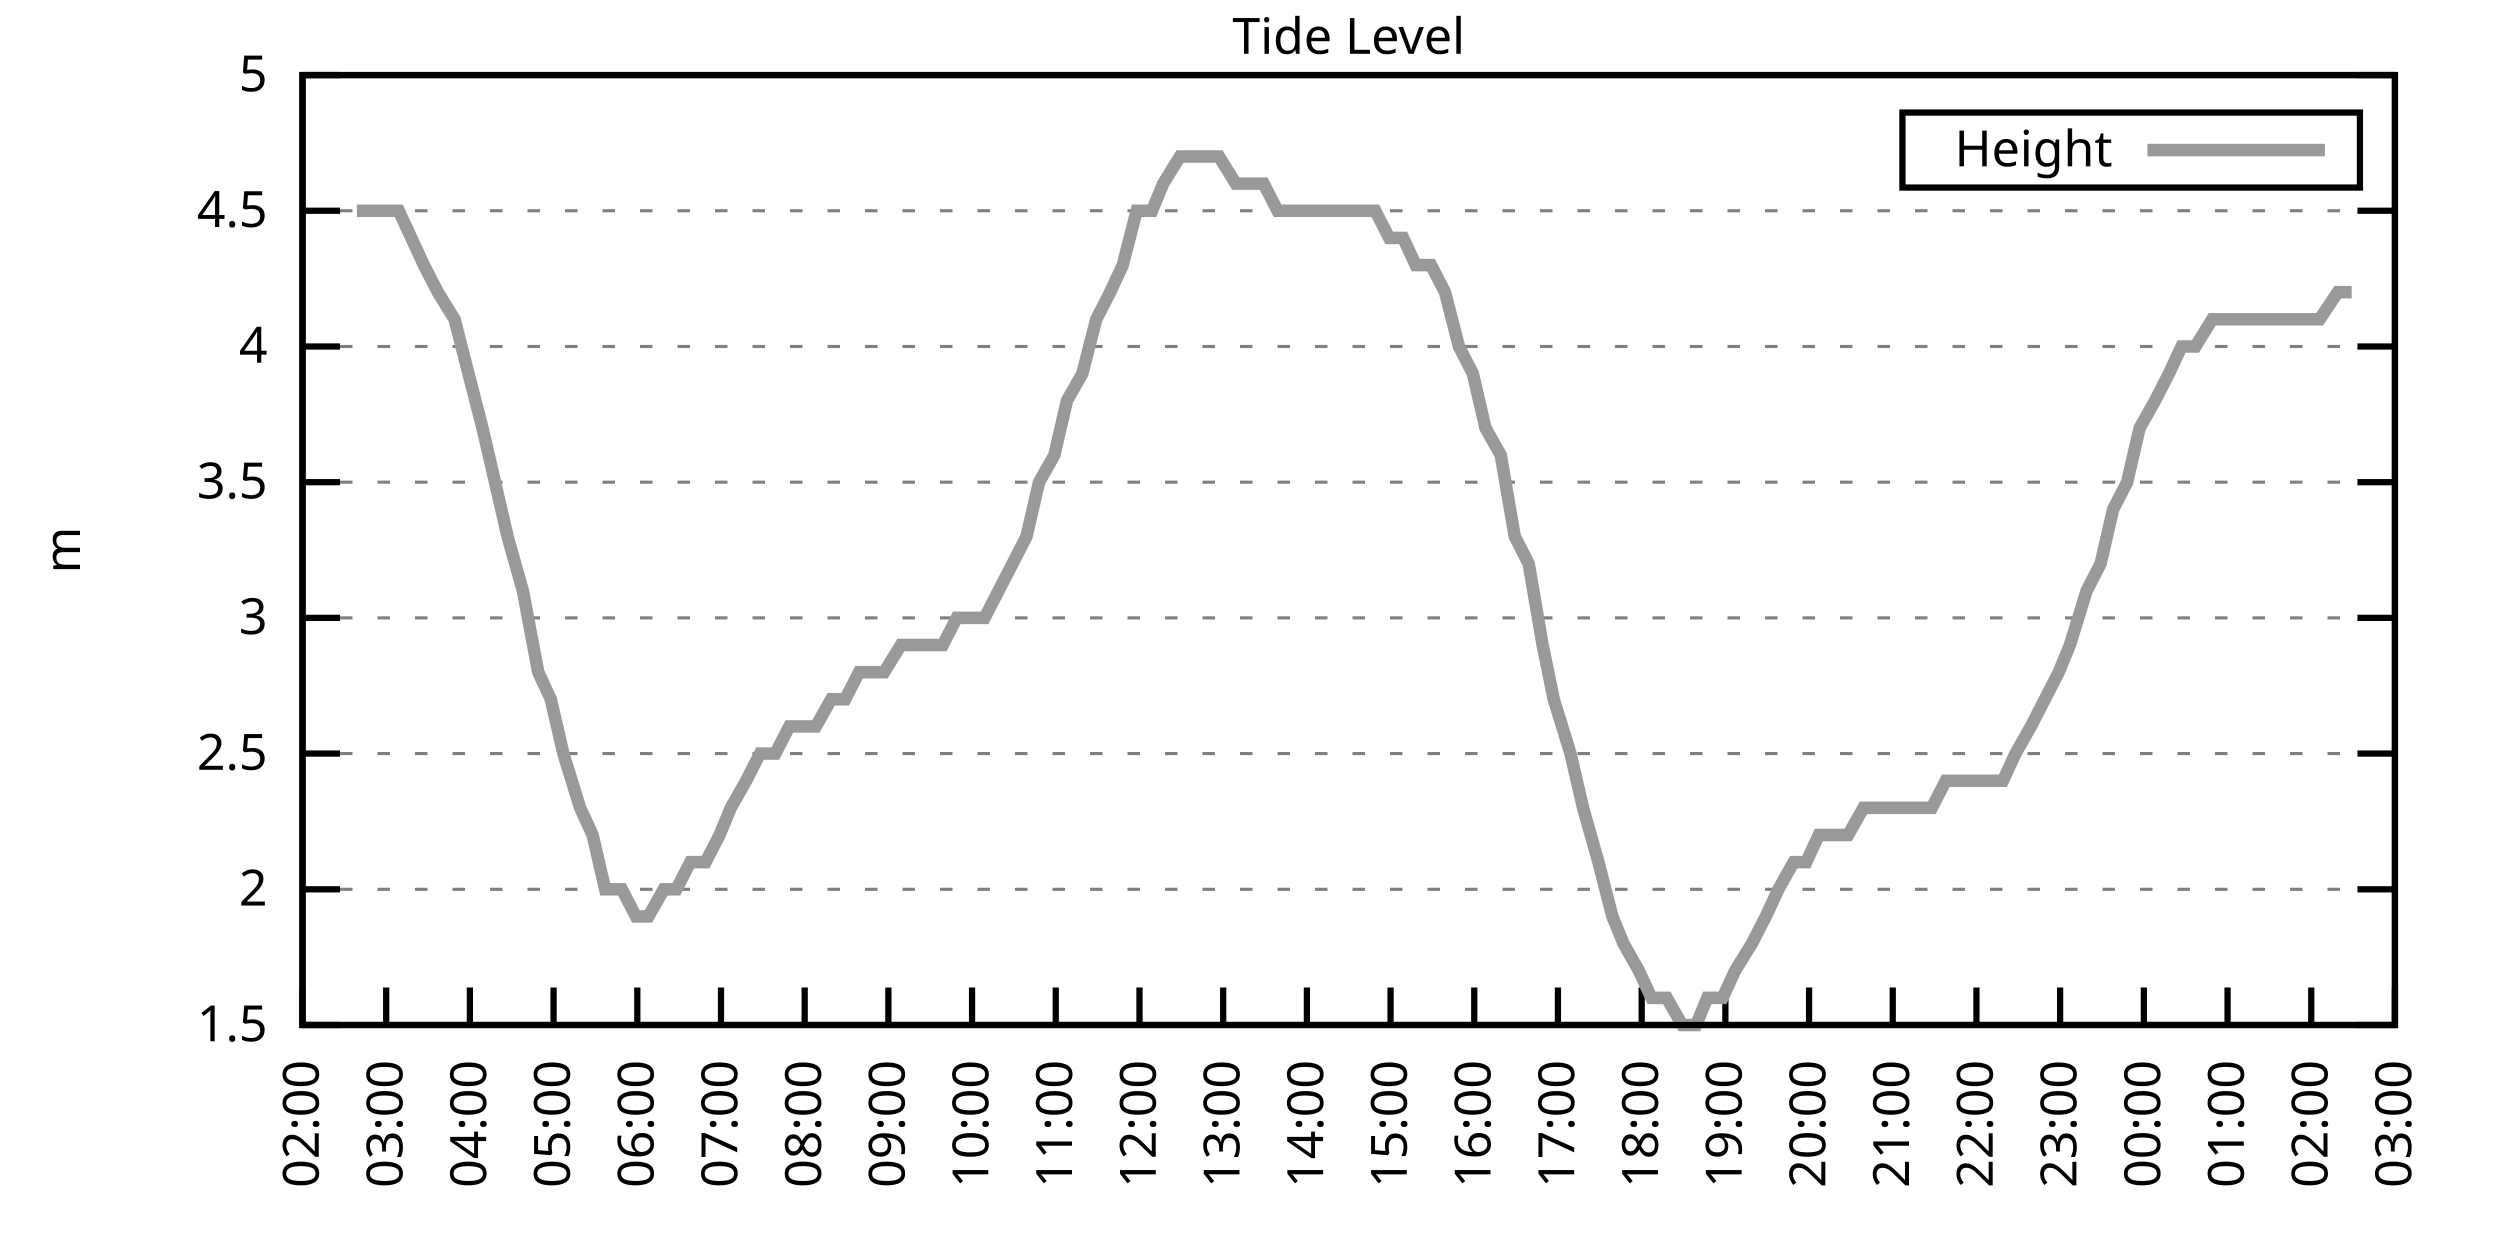
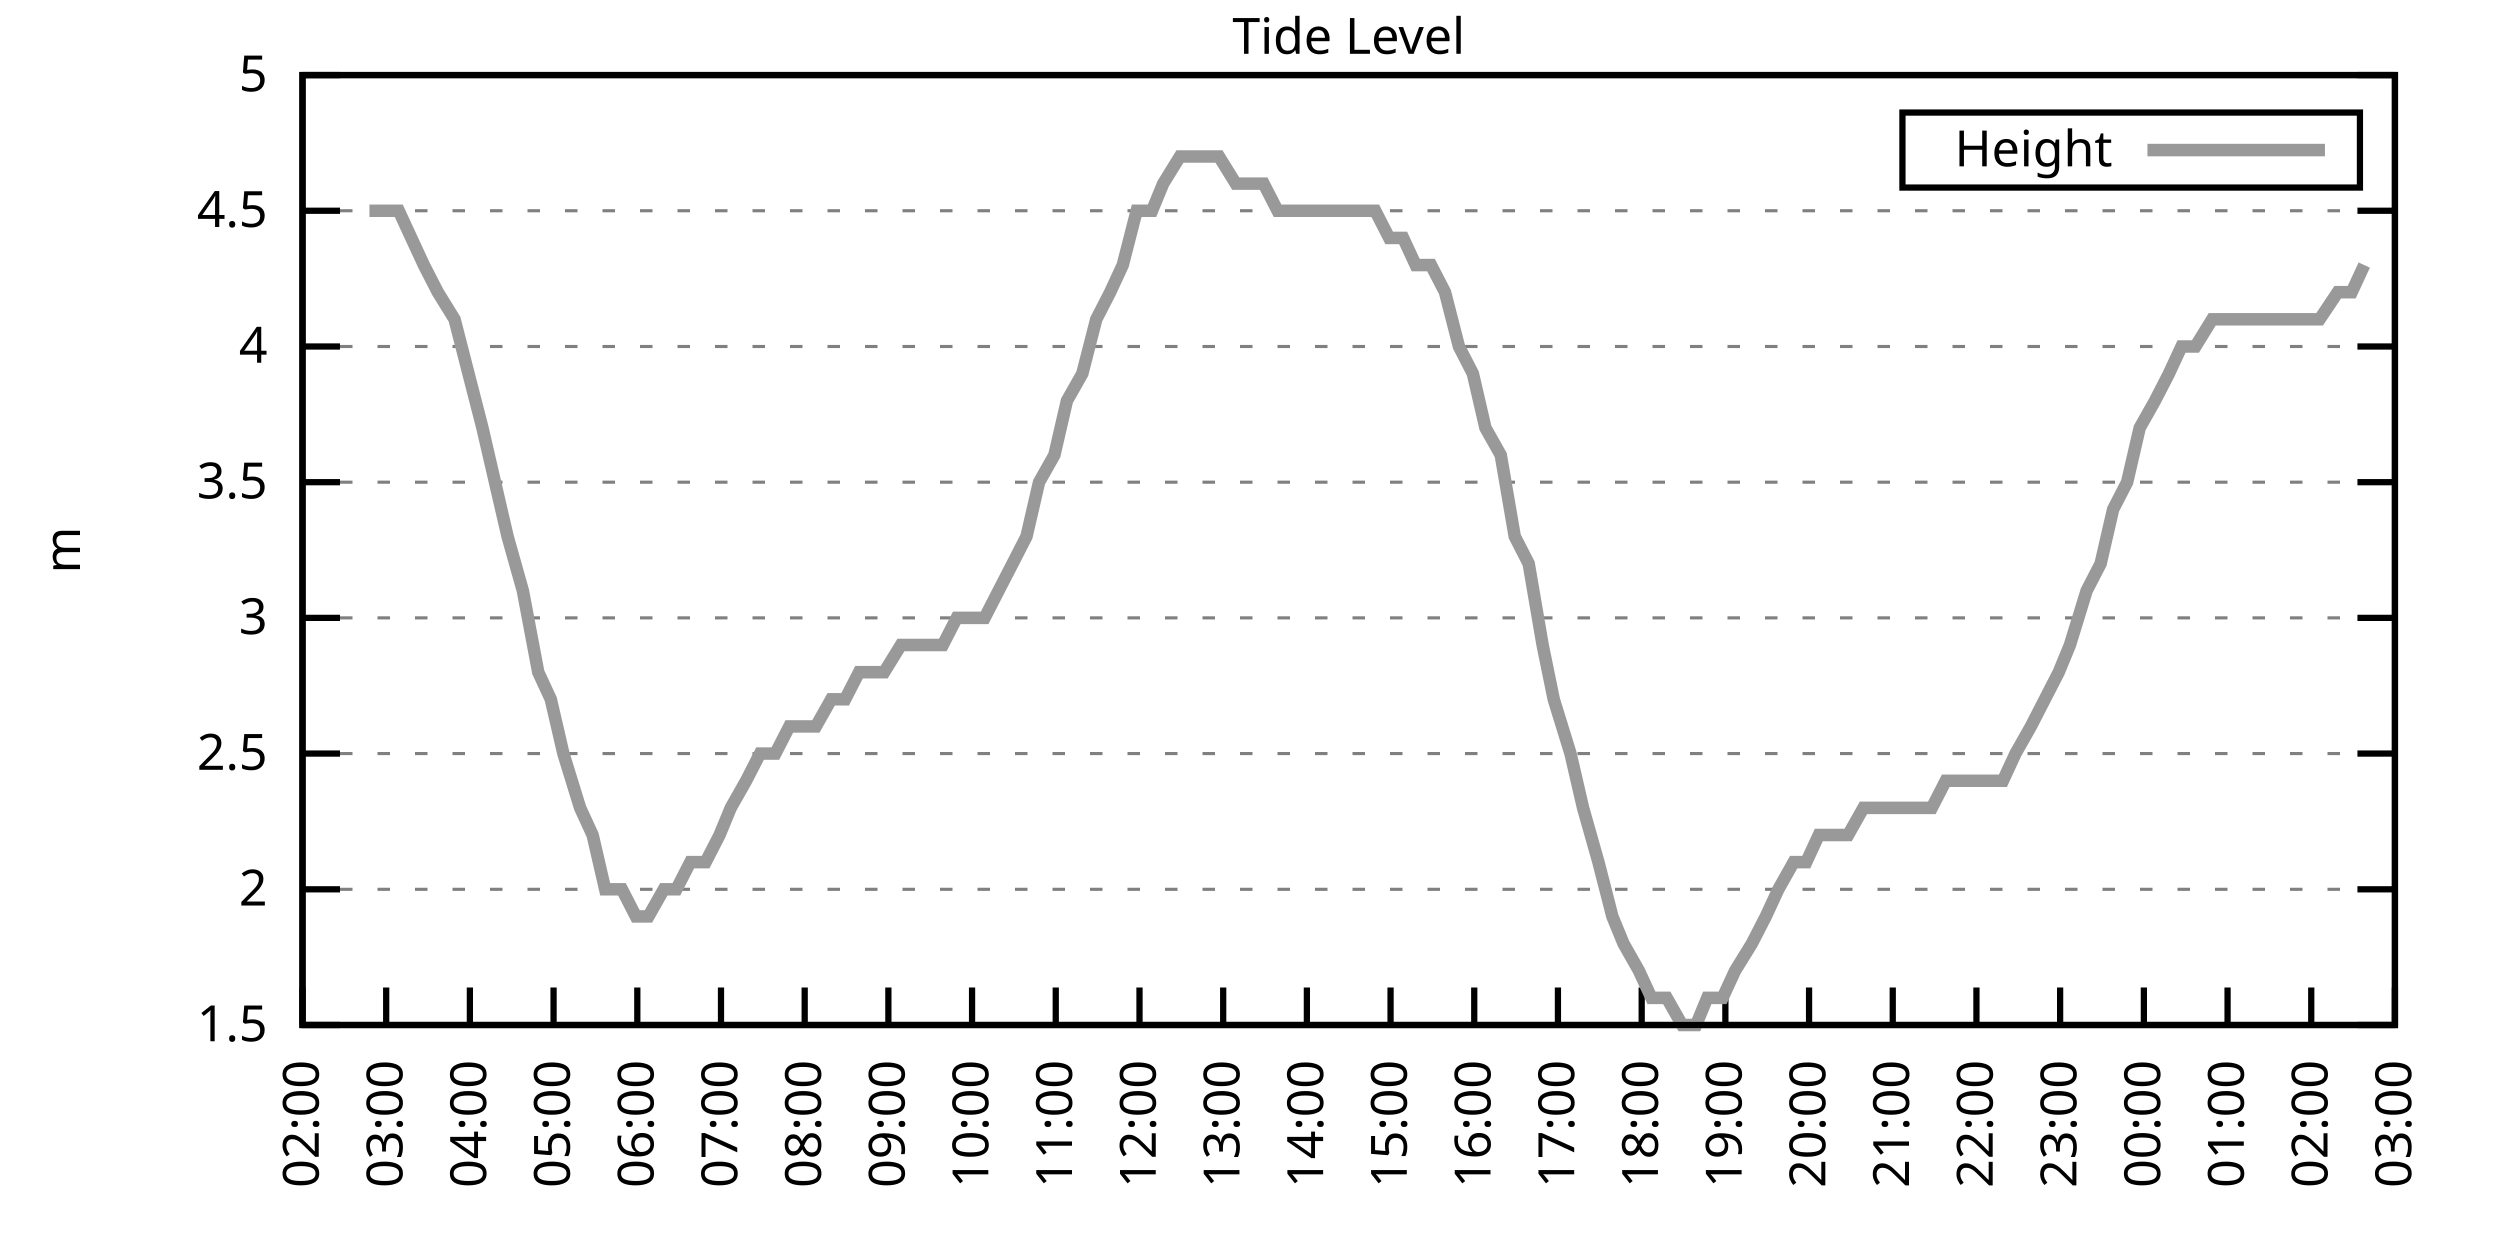
<svg xmlns="http://www.w3.org/2000/svg" xmlns:xlink="http://www.w3.org/1999/xlink" width="400" height="200" viewBox="0 0 400 200">
  <g id="gnuplot_canvas">
    <rect x="0" y="0" width="400" height="200" fill="none" />
    <defs>
      <circle id="gpDot" r="0.5" stroke-width="0.5" stroke="currentColor" />
      <path id="gpPt0" stroke-width="0.333" stroke="currentColor" d="M-1,0 h2 M0,-1 v2" />
      <path id="gpPt1" stroke-width="0.333" stroke="currentColor" d="M-1,-1 L1,1 M1,-1 L-1,1" />
      <path id="gpPt2" stroke-width="0.333" stroke="currentColor" d="M-1,0 L1,0 M0,-1 L0,1 M-1,-1 L1,1 M-1,1 L1,-1" />
      <rect id="gpPt3" stroke-width="0.333" stroke="currentColor" x="-1" y="-1" width="2" height="2" />
      <rect id="gpPt4" stroke-width="0.333" stroke="currentColor" fill="currentColor" x="-1" y="-1" width="2" height="2" />
      <circle id="gpPt5" stroke-width="0.333" stroke="currentColor" cx="0" cy="0" r="1" />
      <use xlink:href="#gpPt5" id="gpPt6" fill="currentColor" stroke="none" />
      <path id="gpPt7" stroke-width="0.333" stroke="currentColor" d="M0,-1.33 L-1.33,0.67 L1.33,0.67 z" />
      <use xlink:href="#gpPt7" id="gpPt8" fill="currentColor" stroke="none" />
      <use xlink:href="#gpPt7" id="gpPt9" stroke="currentColor" transform="rotate(180)" />
      <use xlink:href="#gpPt9" id="gpPt10" fill="currentColor" stroke="none" />
      <use xlink:href="#gpPt3" id="gpPt11" stroke="currentColor" transform="rotate(45)" />
      <use xlink:href="#gpPt11" id="gpPt12" fill="currentColor" stroke="none" />
      <path id="gpPt13" stroke-width="0.333" stroke="currentColor" d="M0,1.330 L1.265,0.411 L0.782,-1.067 L-0.782,-1.076 L-1.265,0.411 z" />
      <use xlink:href="#gpPt13" id="gpPt14" fill="currentColor" stroke="none" />
      <filter id="textbox" filterUnits="objectBoundingBox" x="0" y="0" height="1" width="1">
        <feFlood flood-color="white" flood-opacity="1" result="bgnd" />
        <feComposite in="SourceGraphic" in2="bgnd" operator="atop" />
      </filter>
      <filter id="greybox" filterUnits="objectBoundingBox" x="0" y="0" height="1" width="1">
        <feFlood flood-color="lightgrey" flood-opacity="1" result="grey" />
        <feComposite in="SourceGraphic" in2="grey" operator="atop" />
      </filter>
    </defs>
    <g fill="none" color="white" stroke="currentColor" stroke-width="1.00" stroke-linecap="butt" stroke-linejoin="miter">
</g>
    <g fill="none" color="black" stroke="currentColor" stroke-width="1.00" stroke-linecap="butt" stroke-linejoin="miter">
      <g stroke="none" shape-rendering="crispEdges">
        <polygon fill="rgb(255, 255, 255)" points="48.40,164.00 383.18,164.00 383.18,12.02 48.40,12.02 " />
      </g>
    </g>
    <g fill="none" color="black" stroke="currentColor" stroke-width="1.00" stroke-linecap="butt" stroke-linejoin="miter">
</g>
    <g fill="none" color="black" stroke="black" stroke-width="0.50" stroke-linecap="butt" stroke-linejoin="miter">
</g>
    <g fill="none" color="gray" stroke="currentColor" stroke-width="0.50" stroke-linecap="butt" stroke-linejoin="miter">
      <path stroke="gray" stroke-dasharray="2,4" class="gridline" d="M48.40,164.00 L383.19,164.00  " />
    </g>
    <g fill="none" color="gray" stroke="gray" stroke-width="1.00" stroke-linecap="butt" stroke-linejoin="miter">
</g>
    <g fill="none" color="black" stroke="currentColor" stroke-width="1.00" stroke-linecap="butt" stroke-linejoin="miter">
      <path stroke="black" d="M48.40,164.00 L54.40,164.00 M383.19,164.00 L377.19,164.00  " />
      <g transform="translate(42.80,166.60)" stroke="none" fill="black" font-family="Sans" font-size="8.00" text-anchor="end">
        <text>
          <tspan font-family="Sans"> 1.5</tspan>
        </text>
      </g>
    </g>
    <g fill="none" color="black" stroke="currentColor" stroke-width="1.00" stroke-linecap="butt" stroke-linejoin="miter">
</g>
    <g fill="none" color="black" stroke="black" stroke-width="0.50" stroke-linecap="butt" stroke-linejoin="miter">
</g>
    <g fill="none" color="gray" stroke="currentColor" stroke-width="0.50" stroke-linecap="butt" stroke-linejoin="miter">
      <path stroke="gray" stroke-dasharray="2,4" class="gridline" d="M48.40,142.29 L383.19,142.29  " />
    </g>
    <g fill="none" color="gray" stroke="gray" stroke-width="1.00" stroke-linecap="butt" stroke-linejoin="miter">
</g>
    <g fill="none" color="black" stroke="currentColor" stroke-width="1.00" stroke-linecap="butt" stroke-linejoin="miter">
      <path stroke="black" d="M48.40,142.29 L54.40,142.29 M383.19,142.29 L377.19,142.29  " />
      <g transform="translate(42.80,144.89)" stroke="none" fill="black" font-family="Sans" font-size="8.00" text-anchor="end">
        <text>
          <tspan font-family="Sans"> 2</tspan>
        </text>
      </g>
    </g>
    <g fill="none" color="black" stroke="currentColor" stroke-width="1.00" stroke-linecap="butt" stroke-linejoin="miter">
</g>
    <g fill="none" color="black" stroke="black" stroke-width="0.50" stroke-linecap="butt" stroke-linejoin="miter">
</g>
    <g fill="none" color="gray" stroke="currentColor" stroke-width="0.50" stroke-linecap="butt" stroke-linejoin="miter">
      <path stroke="gray" stroke-dasharray="2,4" class="gridline" d="M48.40,120.57 L383.19,120.57  " />
    </g>
    <g fill="none" color="gray" stroke="gray" stroke-width="1.00" stroke-linecap="butt" stroke-linejoin="miter">
</g>
    <g fill="none" color="black" stroke="currentColor" stroke-width="1.00" stroke-linecap="butt" stroke-linejoin="miter">
      <path stroke="black" d="M48.40,120.57 L54.40,120.57 M383.19,120.57 L377.19,120.57  " />
      <g transform="translate(42.80,123.17)" stroke="none" fill="black" font-family="Sans" font-size="8.00" text-anchor="end">
        <text>
          <tspan font-family="Sans"> 2.5</tspan>
        </text>
      </g>
    </g>
    <g fill="none" color="black" stroke="currentColor" stroke-width="1.00" stroke-linecap="butt" stroke-linejoin="miter">
</g>
    <g fill="none" color="black" stroke="black" stroke-width="0.50" stroke-linecap="butt" stroke-linejoin="miter">
</g>
    <g fill="none" color="gray" stroke="currentColor" stroke-width="0.50" stroke-linecap="butt" stroke-linejoin="miter">
      <path stroke="gray" stroke-dasharray="2,4" class="gridline" d="M48.40,98.86 L383.19,98.86  " />
    </g>
    <g fill="none" color="gray" stroke="gray" stroke-width="1.00" stroke-linecap="butt" stroke-linejoin="miter">
</g>
    <g fill="none" color="black" stroke="currentColor" stroke-width="1.00" stroke-linecap="butt" stroke-linejoin="miter">
      <path stroke="black" d="M48.40,98.86 L54.40,98.86 M383.19,98.86 L377.19,98.86  " />
      <g transform="translate(42.80,101.46)" stroke="none" fill="black" font-family="Sans" font-size="8.00" text-anchor="end">
        <text>
          <tspan font-family="Sans"> 3</tspan>
        </text>
      </g>
    </g>
    <g fill="none" color="black" stroke="currentColor" stroke-width="1.00" stroke-linecap="butt" stroke-linejoin="miter">
</g>
    <g fill="none" color="black" stroke="black" stroke-width="0.50" stroke-linecap="butt" stroke-linejoin="miter">
</g>
    <g fill="none" color="gray" stroke="currentColor" stroke-width="0.50" stroke-linecap="butt" stroke-linejoin="miter">
      <path stroke="gray" stroke-dasharray="2,4" class="gridline" d="M48.40,77.15 L383.19,77.15  " />
    </g>
    <g fill="none" color="gray" stroke="gray" stroke-width="1.00" stroke-linecap="butt" stroke-linejoin="miter">
</g>
    <g fill="none" color="black" stroke="currentColor" stroke-width="1.00" stroke-linecap="butt" stroke-linejoin="miter">
      <path stroke="black" d="M48.40,77.15 L54.40,77.15 M383.19,77.15 L377.19,77.15  " />
      <g transform="translate(42.80,79.75)" stroke="none" fill="black" font-family="Sans" font-size="8.00" text-anchor="end">
        <text>
          <tspan font-family="Sans"> 3.5</tspan>
        </text>
      </g>
    </g>
    <g fill="none" color="black" stroke="currentColor" stroke-width="1.00" stroke-linecap="butt" stroke-linejoin="miter">
</g>
    <g fill="none" color="black" stroke="black" stroke-width="0.50" stroke-linecap="butt" stroke-linejoin="miter">
</g>
    <g fill="none" color="gray" stroke="currentColor" stroke-width="0.50" stroke-linecap="butt" stroke-linejoin="miter">
      <path stroke="gray" stroke-dasharray="2,4" class="gridline" d="M48.40,55.44 L383.19,55.44  " />
    </g>
    <g fill="none" color="gray" stroke="gray" stroke-width="1.00" stroke-linecap="butt" stroke-linejoin="miter">
</g>
    <g fill="none" color="black" stroke="currentColor" stroke-width="1.00" stroke-linecap="butt" stroke-linejoin="miter">
      <path stroke="black" d="M48.40,55.44 L54.40,55.44 M383.19,55.44 L377.19,55.44  " />
      <g transform="translate(42.80,58.04)" stroke="none" fill="black" font-family="Sans" font-size="8.00" text-anchor="end">
        <text>
          <tspan font-family="Sans"> 4</tspan>
        </text>
      </g>
    </g>
    <g fill="none" color="black" stroke="currentColor" stroke-width="1.00" stroke-linecap="butt" stroke-linejoin="miter">
</g>
    <g fill="none" color="black" stroke="black" stroke-width="0.50" stroke-linecap="butt" stroke-linejoin="miter">
</g>
    <g fill="none" color="gray" stroke="currentColor" stroke-width="0.50" stroke-linecap="butt" stroke-linejoin="miter">
      <path stroke="gray" stroke-dasharray="2,4" class="gridline" d="M48.40,33.72 L383.19,33.72  " />
    </g>
    <g fill="none" color="gray" stroke="gray" stroke-width="1.00" stroke-linecap="butt" stroke-linejoin="miter">
</g>
    <g fill="none" color="black" stroke="currentColor" stroke-width="1.00" stroke-linecap="butt" stroke-linejoin="miter">
      <path stroke="black" d="M48.40,33.72 L54.40,33.72 M383.19,33.72 L377.19,33.72  " />
      <g transform="translate(42.80,36.32)" stroke="none" fill="black" font-family="Sans" font-size="8.00" text-anchor="end">
        <text>
          <tspan font-family="Sans"> 4.5</tspan>
        </text>
      </g>
    </g>
    <g fill="none" color="black" stroke="currentColor" stroke-width="1.00" stroke-linecap="butt" stroke-linejoin="miter">
</g>
    <g fill="none" color="black" stroke="black" stroke-width="0.50" stroke-linecap="butt" stroke-linejoin="miter">
</g>
    <g fill="none" color="gray" stroke="currentColor" stroke-width="0.50" stroke-linecap="butt" stroke-linejoin="miter">
      <path stroke="gray" stroke-dasharray="2,4" class="gridline" d="M48.40,12.01 L383.19,12.01  " />
    </g>
    <g fill="none" color="gray" stroke="gray" stroke-width="1.00" stroke-linecap="butt" stroke-linejoin="miter">
</g>
    <g fill="none" color="black" stroke="currentColor" stroke-width="1.00" stroke-linecap="butt" stroke-linejoin="miter">
      <path stroke="black" d="M48.40,12.01 L54.40,12.01 M383.19,12.01 L377.19,12.01  " />
      <g transform="translate(42.80,14.61)" stroke="none" fill="black" font-family="Sans" font-size="8.00" text-anchor="end">
        <text>
          <tspan font-family="Sans"> 5</tspan>
        </text>
      </g>
    </g>
    <g fill="none" color="black" stroke="currentColor" stroke-width="1.00" stroke-linecap="butt" stroke-linejoin="miter">
      <path stroke="black" d="M48.40,164.00 L48.40,158.00  " />
      <g transform="translate(51.00,169.60) rotate(270.00)" stroke="none" fill="black" font-family="Sans" font-size="8.00" text-anchor="end">
        <text>
          <tspan font-family="Sans">02:00</tspan>
        </text>
      </g>
    </g>
    <g fill="none" color="black" stroke="currentColor" stroke-width="1.00" stroke-linecap="butt" stroke-linejoin="miter">
      <path stroke="black" d="M61.79,164.00 L61.79,158.00  " />
      <g transform="translate(64.39,169.60) rotate(270.00)" stroke="none" fill="black" font-family="Sans" font-size="8.00" text-anchor="end">
        <text>
          <tspan font-family="Sans">03:00</tspan>
        </text>
      </g>
    </g>
    <g fill="none" color="black" stroke="currentColor" stroke-width="1.00" stroke-linecap="butt" stroke-linejoin="miter">
      <path stroke="black" d="M75.18,164.00 L75.18,158.00  " />
      <g transform="translate(77.78,169.60) rotate(270.00)" stroke="none" fill="black" font-family="Sans" font-size="8.00" text-anchor="end">
        <text>
          <tspan font-family="Sans">04:00</tspan>
        </text>
      </g>
    </g>
    <g fill="none" color="black" stroke="currentColor" stroke-width="1.00" stroke-linecap="butt" stroke-linejoin="miter">
      <path stroke="black" d="M88.57,164.00 L88.57,158.00  " />
      <g transform="translate(91.17,169.60) rotate(270.00)" stroke="none" fill="black" font-family="Sans" font-size="8.00" text-anchor="end">
        <text>
          <tspan font-family="Sans">05:00</tspan>
        </text>
      </g>
    </g>
    <g fill="none" color="black" stroke="currentColor" stroke-width="1.00" stroke-linecap="butt" stroke-linejoin="miter">
      <path stroke="black" d="M101.97,164.00 L101.97,158.00  " />
      <g transform="translate(104.57,169.60) rotate(270.00)" stroke="none" fill="black" font-family="Sans" font-size="8.00" text-anchor="end">
        <text>
          <tspan font-family="Sans">06:00</tspan>
        </text>
      </g>
    </g>
    <g fill="none" color="black" stroke="currentColor" stroke-width="1.00" stroke-linecap="butt" stroke-linejoin="miter">
      <path stroke="black" d="M115.36,164.00 L115.36,158.00  " />
      <g transform="translate(117.96,169.60) rotate(270.00)" stroke="none" fill="black" font-family="Sans" font-size="8.00" text-anchor="end">
        <text>
          <tspan font-family="Sans">07:00</tspan>
        </text>
      </g>
    </g>
    <g fill="none" color="black" stroke="currentColor" stroke-width="1.00" stroke-linecap="butt" stroke-linejoin="miter">
      <path stroke="black" d="M128.75,164.00 L128.75,158.00  " />
      <g transform="translate(131.35,169.60) rotate(270.00)" stroke="none" fill="black" font-family="Sans" font-size="8.00" text-anchor="end">
        <text>
          <tspan font-family="Sans">08:00</tspan>
        </text>
      </g>
    </g>
    <g fill="none" color="black" stroke="currentColor" stroke-width="1.00" stroke-linecap="butt" stroke-linejoin="miter">
      <path stroke="black" d="M142.14,164.00 L142.14,158.00  " />
      <g transform="translate(144.74,169.60) rotate(270.00)" stroke="none" fill="black" font-family="Sans" font-size="8.00" text-anchor="end">
        <text>
          <tspan font-family="Sans">09:00</tspan>
        </text>
      </g>
    </g>
    <g fill="none" color="black" stroke="currentColor" stroke-width="1.00" stroke-linecap="butt" stroke-linejoin="miter">
      <path stroke="black" d="M155.53,164.00 L155.53,158.00  " />
      <g transform="translate(158.13,169.60) rotate(270.00)" stroke="none" fill="black" font-family="Sans" font-size="8.00" text-anchor="end">
        <text>
          <tspan font-family="Sans">10:00</tspan>
        </text>
      </g>
    </g>
    <g fill="none" color="black" stroke="currentColor" stroke-width="1.00" stroke-linecap="butt" stroke-linejoin="miter">
      <path stroke="black" d="M168.92,164.00 L168.92,158.00  " />
      <g transform="translate(171.52,169.60) rotate(270.00)" stroke="none" fill="black" font-family="Sans" font-size="8.00" text-anchor="end">
        <text>
          <tspan font-family="Sans">11:00</tspan>
        </text>
      </g>
    </g>
    <g fill="none" color="black" stroke="currentColor" stroke-width="1.00" stroke-linecap="butt" stroke-linejoin="miter">
      <path stroke="black" d="M182.32,164.00 L182.32,158.00  " />
      <g transform="translate(184.92,169.60) rotate(270.00)" stroke="none" fill="black" font-family="Sans" font-size="8.00" text-anchor="end">
        <text>
          <tspan font-family="Sans">12:00</tspan>
        </text>
      </g>
    </g>
    <g fill="none" color="black" stroke="currentColor" stroke-width="1.00" stroke-linecap="butt" stroke-linejoin="miter">
      <path stroke="black" d="M195.71,164.00 L195.71,158.00  " />
      <g transform="translate(198.31,169.60) rotate(270.00)" stroke="none" fill="black" font-family="Sans" font-size="8.00" text-anchor="end">
        <text>
          <tspan font-family="Sans">13:00</tspan>
        </text>
      </g>
    </g>
    <g fill="none" color="black" stroke="currentColor" stroke-width="1.00" stroke-linecap="butt" stroke-linejoin="miter">
      <path stroke="black" d="M209.10,164.00 L209.10,158.00  " />
      <g transform="translate(211.70,169.60) rotate(270.00)" stroke="none" fill="black" font-family="Sans" font-size="8.00" text-anchor="end">
        <text>
          <tspan font-family="Sans">14:00</tspan>
        </text>
      </g>
    </g>
    <g fill="none" color="black" stroke="currentColor" stroke-width="1.00" stroke-linecap="butt" stroke-linejoin="miter">
      <path stroke="black" d="M222.49,164.00 L222.49,158.00  " />
      <g transform="translate(225.09,169.60) rotate(270.00)" stroke="none" fill="black" font-family="Sans" font-size="8.00" text-anchor="end">
        <text>
          <tspan font-family="Sans">15:00</tspan>
        </text>
      </g>
    </g>
    <g fill="none" color="black" stroke="currentColor" stroke-width="1.00" stroke-linecap="butt" stroke-linejoin="miter">
      <path stroke="black" d="M235.88,164.00 L235.88,158.00  " />
      <g transform="translate(238.48,169.60) rotate(270.00)" stroke="none" fill="black" font-family="Sans" font-size="8.00" text-anchor="end">
        <text>
          <tspan font-family="Sans">16:00</tspan>
        </text>
      </g>
    </g>
    <g fill="none" color="black" stroke="currentColor" stroke-width="1.00" stroke-linecap="butt" stroke-linejoin="miter">
      <path stroke="black" d="M249.27,164.00 L249.27,158.00  " />
      <g transform="translate(251.87,169.60) rotate(270.00)" stroke="none" fill="black" font-family="Sans" font-size="8.00" text-anchor="end">
        <text>
          <tspan font-family="Sans">17:00</tspan>
        </text>
      </g>
    </g>
    <g fill="none" color="black" stroke="currentColor" stroke-width="1.00" stroke-linecap="butt" stroke-linejoin="miter">
      <path stroke="black" d="M262.67,164.00 L262.67,158.00  " />
      <g transform="translate(265.27,169.60) rotate(270.00)" stroke="none" fill="black" font-family="Sans" font-size="8.00" text-anchor="end">
        <text>
          <tspan font-family="Sans">18:00</tspan>
        </text>
      </g>
    </g>
    <g fill="none" color="black" stroke="currentColor" stroke-width="1.00" stroke-linecap="butt" stroke-linejoin="miter">
      <path stroke="black" d="M276.06,164.00 L276.06,158.00  " />
      <g transform="translate(278.66,169.60) rotate(270.00)" stroke="none" fill="black" font-family="Sans" font-size="8.00" text-anchor="end">
        <text>
          <tspan font-family="Sans">19:00</tspan>
        </text>
      </g>
    </g>
    <g fill="none" color="black" stroke="currentColor" stroke-width="1.00" stroke-linecap="butt" stroke-linejoin="miter">
      <path stroke="black" d="M289.45,164.00 L289.45,158.00  " />
      <g transform="translate(292.05,169.60) rotate(270.00)" stroke="none" fill="black" font-family="Sans" font-size="8.00" text-anchor="end">
        <text>
          <tspan font-family="Sans">20:00</tspan>
        </text>
      </g>
    </g>
    <g fill="none" color="black" stroke="currentColor" stroke-width="1.00" stroke-linecap="butt" stroke-linejoin="miter">
      <path stroke="black" d="M302.84,164.00 L302.84,158.00  " />
      <g transform="translate(305.44,169.60) rotate(270.00)" stroke="none" fill="black" font-family="Sans" font-size="8.00" text-anchor="end">
        <text>
          <tspan font-family="Sans">21:00</tspan>
        </text>
      </g>
    </g>
    <g fill="none" color="black" stroke="currentColor" stroke-width="1.00" stroke-linecap="butt" stroke-linejoin="miter">
      <path stroke="black" d="M316.23,164.00 L316.23,158.00  " />
      <g transform="translate(318.83,169.60) rotate(270.00)" stroke="none" fill="black" font-family="Sans" font-size="8.00" text-anchor="end">
        <text>
          <tspan font-family="Sans">22:00</tspan>
        </text>
      </g>
    </g>
    <g fill="none" color="black" stroke="currentColor" stroke-width="1.00" stroke-linecap="butt" stroke-linejoin="miter">
      <path stroke="black" d="M329.62,164.00 L329.62,158.00  " />
      <g transform="translate(332.22,169.60) rotate(270.00)" stroke="none" fill="black" font-family="Sans" font-size="8.00" text-anchor="end">
        <text>
          <tspan font-family="Sans">23:00</tspan>
        </text>
      </g>
    </g>
    <g fill="none" color="black" stroke="currentColor" stroke-width="1.00" stroke-linecap="butt" stroke-linejoin="miter">
      <path stroke="black" d="M343.02,164.00 L343.02,158.00  " />
      <g transform="translate(345.62,169.60) rotate(270.00)" stroke="none" fill="black" font-family="Sans" font-size="8.00" text-anchor="end">
        <text>
          <tspan font-family="Sans">00:00</tspan>
        </text>
      </g>
    </g>
    <g fill="none" color="black" stroke="currentColor" stroke-width="1.00" stroke-linecap="butt" stroke-linejoin="miter">
      <path stroke="black" d="M356.41,164.00 L356.41,158.00  " />
      <g transform="translate(359.01,169.60) rotate(270.00)" stroke="none" fill="black" font-family="Sans" font-size="8.00" text-anchor="end">
        <text>
          <tspan font-family="Sans">01:00</tspan>
        </text>
      </g>
    </g>
    <g fill="none" color="black" stroke="currentColor" stroke-width="1.00" stroke-linecap="butt" stroke-linejoin="miter">
      <path stroke="black" d="M369.80,164.00 L369.80,158.00  " />
      <g transform="translate(372.40,169.60) rotate(270.00)" stroke="none" fill="black" font-family="Sans" font-size="8.00" text-anchor="end">
        <text>
          <tspan font-family="Sans">02:00</tspan>
        </text>
      </g>
    </g>
    <g fill="none" color="black" stroke="currentColor" stroke-width="1.00" stroke-linecap="butt" stroke-linejoin="miter">
      <path stroke="black" d="M383.19,164.00 L383.19,158.00  " />
      <g transform="translate(385.79,169.60) rotate(270.00)" stroke="none" fill="black" font-family="Sans" font-size="8.00" text-anchor="end">
        <text>
          <tspan font-family="Sans">03:00</tspan>
        </text>
      </g>
    </g>
    <g fill="none" color="black" stroke="currentColor" stroke-width="1.00" stroke-linecap="butt" stroke-linejoin="miter">
</g>
    <g fill="none" color="black" stroke="currentColor" stroke-width="1.00" stroke-linecap="butt" stroke-linejoin="miter">
      <path stroke="black" d="M48.40,12.01 L48.40,164.00 L383.19,164.00 L383.19,12.01 L48.40,12.01 Z  " />
    </g>
    <g fill="none" color="black" stroke="currentColor" stroke-width="1.00" stroke-linecap="butt" stroke-linejoin="miter">
</g>
    <g fill="none" color="black" stroke="currentColor" stroke-width="1.00" stroke-linecap="butt" stroke-linejoin="miter">
      <path stroke="black" d="M304.39,30.01 L304.39,18.01 L377.59,18.01 L377.59,30.01 L304.39,30.01 Z  " />
    </g>
    <g id="Tide_level_plot_1">
      <g fill="none" color="white" stroke="black" stroke-width="2.00" stroke-linecap="butt" stroke-linejoin="miter">
</g>
      <g fill="none" color="black" stroke="currentColor" stroke-width="2.00" stroke-linecap="butt" stroke-linejoin="miter">
        <g transform="translate(337.99,26.61)" stroke="none" fill="black" font-family="Sans" font-size="8.00" text-anchor="end">
          <text>
            <tspan font-family="Sans">Height</tspan>
          </text>
        </g>
      </g>
      <g fill="none" color="black" stroke="currentColor" stroke-width="2.00" stroke-linecap="butt" stroke-linejoin="miter">
-         <path stroke="rgb(153, 153, 153)" d="M343.59,24.01 L371.99,24.01 M57.10,33.72 L59.11,33.72 L61.35,33.72 L63.80,33.72 L65.81,38.07 L67.82,42.41   L70.05,46.75 L72.73,51.09 L74.96,59.78 L77.19,68.46 L79.20,77.15 L81.21,85.83 L83.66,94.52 L86.12,107.55   L88.13,111.89 L90.14,120.57 L92.82,129.26 L94.82,133.60 L96.83,142.29 L99.51,142.29 L101.74,146.63 L103.75,146.63   L106.21,142.29 L108.22,142.29 L110.45,137.94 L112.90,137.94 L115.13,133.60 L116.92,129.26 L119.38,124.92 L121.61,120.57   L124.06,120.57 L126.29,116.23 L128.53,116.23 L130.54,116.23 L132.99,111.89 L135.22,111.89 L137.45,107.55 L139.69,107.55   L141.47,107.55 L144.15,103.20 L146.38,103.20 L148.61,103.20 L150.85,103.20 L153.08,98.86 L155.31,98.86 L157.54,98.86   L159.77,94.52 L162.01,90.18 L164.24,85.83 L166.25,77.15 L168.70,72.81 L170.71,64.12 L173.17,59.78 L175.40,51.09   L177.63,46.75 L179.64,42.41 L181.87,33.72 L184.32,33.72 L186.11,29.38 L188.79,25.04 L190.57,25.04 L193.25,25.04   L195.04,25.04 L197.72,29.38 L199.73,29.38 L202.18,29.38 L204.41,33.72 L206.64,33.72 L208.65,33.72 L211.11,33.72   L212.89,33.72 L215.35,33.72 L217.58,33.72 L220.04,33.72 L222.27,38.07 L224.50,38.07 L226.51,42.41 L228.96,42.41   L231.20,46.75 L233.43,55.44 L235.66,59.78 L237.67,68.46 L240.12,72.81 L242.36,85.83 L244.59,90.18 L246.82,103.20   L248.60,111.89 L251.28,120.57 L253.29,129.26 L255.75,137.94 L257.98,146.63 L259.76,150.97 L262.22,155.31 L264.23,159.66   L266.68,159.66 L269.14,164.00 L271.37,164.00 L273.16,159.66 L275.61,159.66 L277.62,155.31 L280.30,150.97 L282.53,146.63   L284.54,142.29 L286.99,137.94 L289.00,137.94 L291.01,133.60 L293.69,133.60 L295.70,133.60 L298.15,129.26 L300.16,129.26   L302.39,129.26 L304.85,129.26 L307.08,129.26 L309.09,129.26 L311.32,124.92 L313.78,124.92 L316.01,124.92 L318.02,124.92   L320.47,124.92 L322.48,120.57 L324.94,116.23 L327.17,111.89 L329.40,107.55 L331.19,103.20 L333.86,94.52 L336.10,90.18   L338.10,81.49 L340.34,77.15 L342.35,68.46 L344.80,64.12 L347.03,59.78 L349.04,55.44 L351.27,55.44 L353.95,51.09   L356.18,51.09 L357.75,51.09 L360.65,51.09 L362.88,51.09 L364.89,51.09 L367.12,51.09 L369.13,51.09 L371.14,51.09   L374.04,46.75 L376.27,46.75  " />
+         <path stroke="rgb(153, 153, 153)" d="M343.59,24.01 L371.99,24.01 M59.11,33.72 L61.35,33.72 L63.80,33.72 L65.81,38.07 L67.82,42.41 L70.05,46.75   L72.73,51.09 L74.96,59.78 L77.19,68.46 L79.20,77.15 L81.21,85.83 L83.66,94.52 L86.12,107.55 L88.13,111.89   L90.14,120.57 L92.82,129.26 L94.82,133.60 L96.83,142.29 L99.51,142.29 L101.74,146.63 L103.75,146.63 L106.21,142.29   L108.22,142.29 L110.45,137.94 L112.90,137.94 L115.13,133.60 L116.92,129.26 L119.38,124.92 L121.61,120.57 L124.06,120.57   L126.29,116.23 L128.53,116.23 L130.54,116.23 L132.99,111.89 L135.22,111.89 L137.45,107.55 L139.69,107.55 L141.47,107.55   L144.15,103.20 L146.38,103.20 L148.61,103.20 L150.85,103.20 L153.08,98.86 L155.31,98.86 L157.54,98.86 L159.77,94.52   L162.01,90.18 L164.24,85.83 L166.25,77.15 L168.70,72.81 L170.71,64.12 L173.17,59.78 L175.40,51.09 L177.63,46.75   L179.64,42.41 L181.87,33.72 L184.32,33.72 L186.11,29.38 L188.79,25.04 L190.57,25.04 L193.25,25.04 L195.04,25.04   L197.72,29.38 L199.73,29.38 L202.18,29.38 L204.41,33.72 L206.64,33.72 L208.65,33.72 L211.11,33.72 L212.89,33.72   L215.35,33.72 L217.58,33.72 L220.04,33.72 L222.27,38.07 L224.50,38.07 L226.51,42.41 L228.96,42.41 L231.20,46.75   L233.43,55.44 L235.66,59.78 L237.67,68.46 L240.12,72.81 L242.36,85.83 L244.59,90.18 L246.82,103.20 L248.60,111.89   L251.28,120.57 L253.29,129.26 L255.75,137.94 L257.98,146.63 L259.76,150.97 L262.22,155.31 L264.23,159.66 L266.68,159.66   L269.14,164.00 L271.37,164.00 L273.16,159.66 L275.61,159.66 L277.62,155.31 L280.30,150.97 L282.53,146.63 L284.54,142.29   L286.99,137.94 L289.00,137.94 L291.01,133.60 L293.69,133.60 L295.70,133.60 L298.15,129.26 L300.16,129.26 L302.39,129.26   L304.85,129.26 L307.08,129.26 L309.09,129.26 L311.32,124.92 L313.78,124.92 L316.01,124.92 L318.02,124.92 L320.47,124.92   L322.48,120.57 L324.94,116.23 L327.17,111.89 L329.40,107.55 L331.19,103.20 L333.86,94.52 L336.10,90.18 L338.10,81.49   L340.34,77.15 L342.35,68.46 L344.80,64.12 L347.03,59.78 L349.04,55.44 L351.27,55.44 L353.95,51.09 L356.18,51.09   L357.75,51.09 L360.65,51.09 L362.88,51.09 L364.89,51.09 L367.12,51.09 L369.13,51.09 L371.14,51.09 L374.04,46.75   L376.27,46.75 L378.28,42.41  " />
      </g>
    </g>
    <g fill="none" color="black" stroke="currentColor" stroke-width="2.00" stroke-linecap="butt" stroke-linejoin="miter">
</g>
    <g fill="none" color="black" stroke="black" stroke-width="1.00" stroke-linecap="butt" stroke-linejoin="miter">
</g>
    <g fill="none" color="black" stroke="currentColor" stroke-width="1.00" stroke-linecap="butt" stroke-linejoin="miter">
      <path stroke="black" d="M48.40,12.01 L48.40,164.00 L383.19,164.00 L383.19,12.01 L48.40,12.01 Z  " />
      <g transform="translate(12.80,88.01) rotate(270.00)" stroke="none" fill="black" font-family="Sans" font-size="8.00" text-anchor="middle">
        <text>
          <tspan font-family="Sans">m</tspan>
        </text>
      </g>
    </g>
    <g fill="none" color="black" stroke="currentColor" stroke-width="1.00" stroke-linecap="butt" stroke-linejoin="miter">
</g>
    <g fill="none" color="black" stroke="currentColor" stroke-width="1.00" stroke-linecap="butt" stroke-linejoin="miter">
      <g transform="translate(215.79,8.61)" stroke="none" fill="black" font-family="Sans" font-size="8.00" text-anchor="middle">
        <text>
          <tspan font-family="Sans">Tide Level</tspan>
        </text>
      </g>
    </g>
    <g fill="none" color="black" stroke="currentColor" stroke-width="1.00" stroke-linecap="butt" stroke-linejoin="miter">
</g>
  </g>
</svg>
